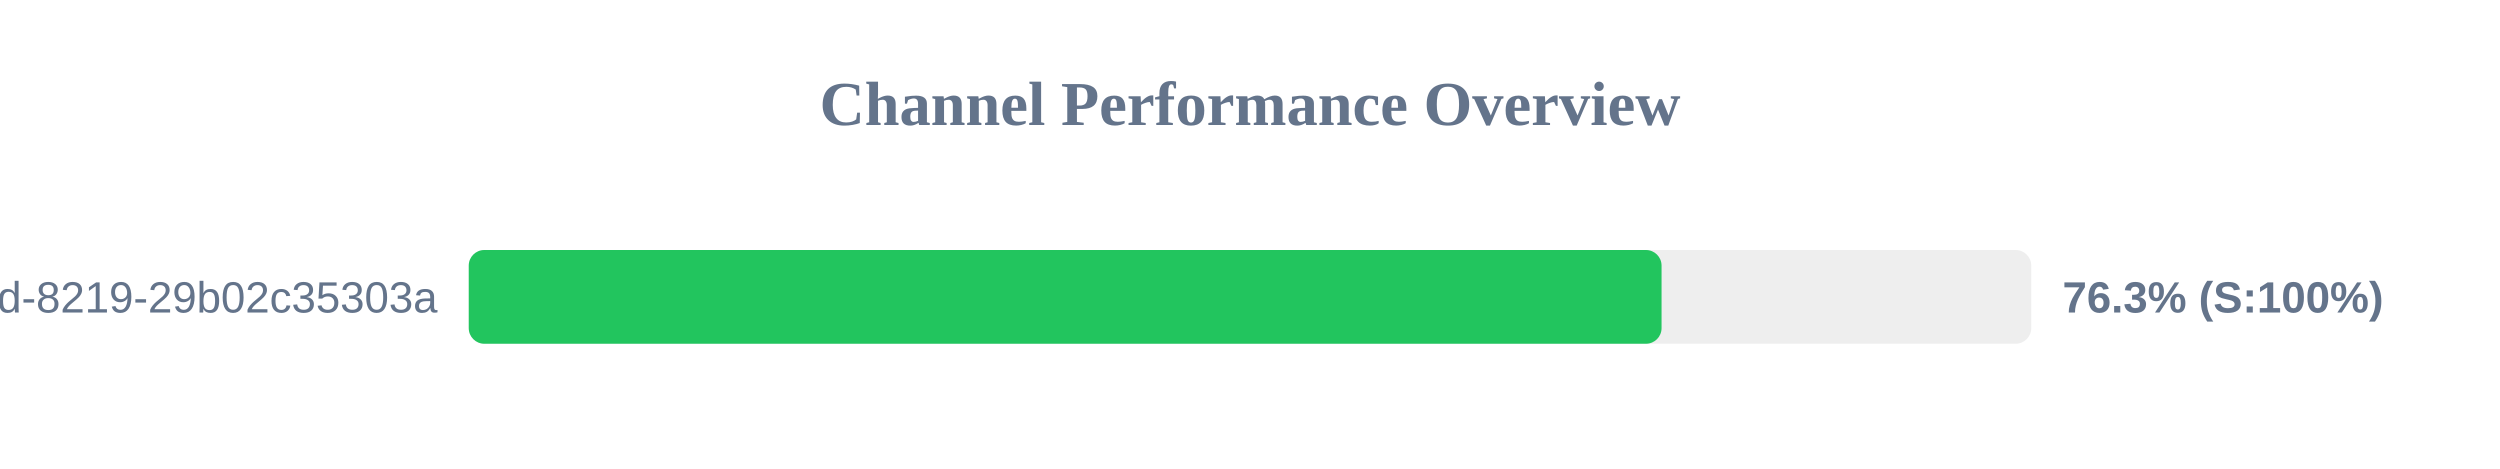
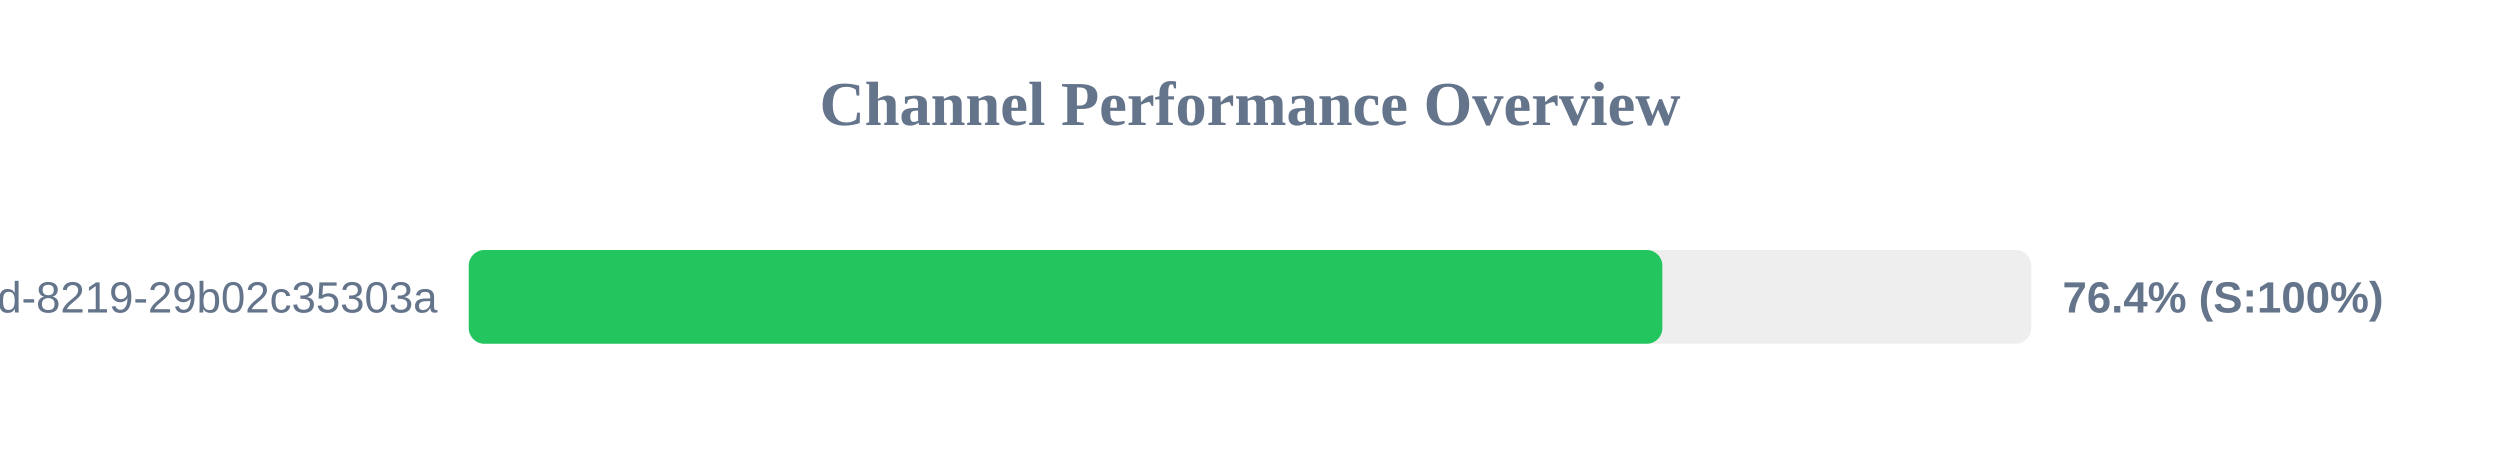
<svg xmlns="http://www.w3.org/2000/svg" width="800" height="150" version="1.1">
  <style>
        .row { font: 14px Arial; fill: #64748b; }
        .score { font: bold 14px Arial; fill: #64748b; }
    </style>
  <text x="400" y="40" text-anchor="middle" font-size="20px" font-weight="bold" fill="#64748b">Channel Performance Overview</text>
  <rect x="150" y="80" width="500" height="30" fill="#eee" rx="5" />
-   <rect x="150" y="80" width="381.7" height="30" fill="#22c55e" rx="5" />
+   <rect x="150" y="80" width="381.95" height="30" fill="#22c55e" rx="5" />
  <text x="140" y="100" text-anchor="end" class="row">?uuid=5eaa121d-4362-444d-8219-29b02c35303a</text>
-   <text x="660" y="100" text-anchor="start" class="score">76.3% (S:100%)</text>
+   <text x="660" y="100" text-anchor="start" class="score">76.4% (S:100%)</text>
</svg>
